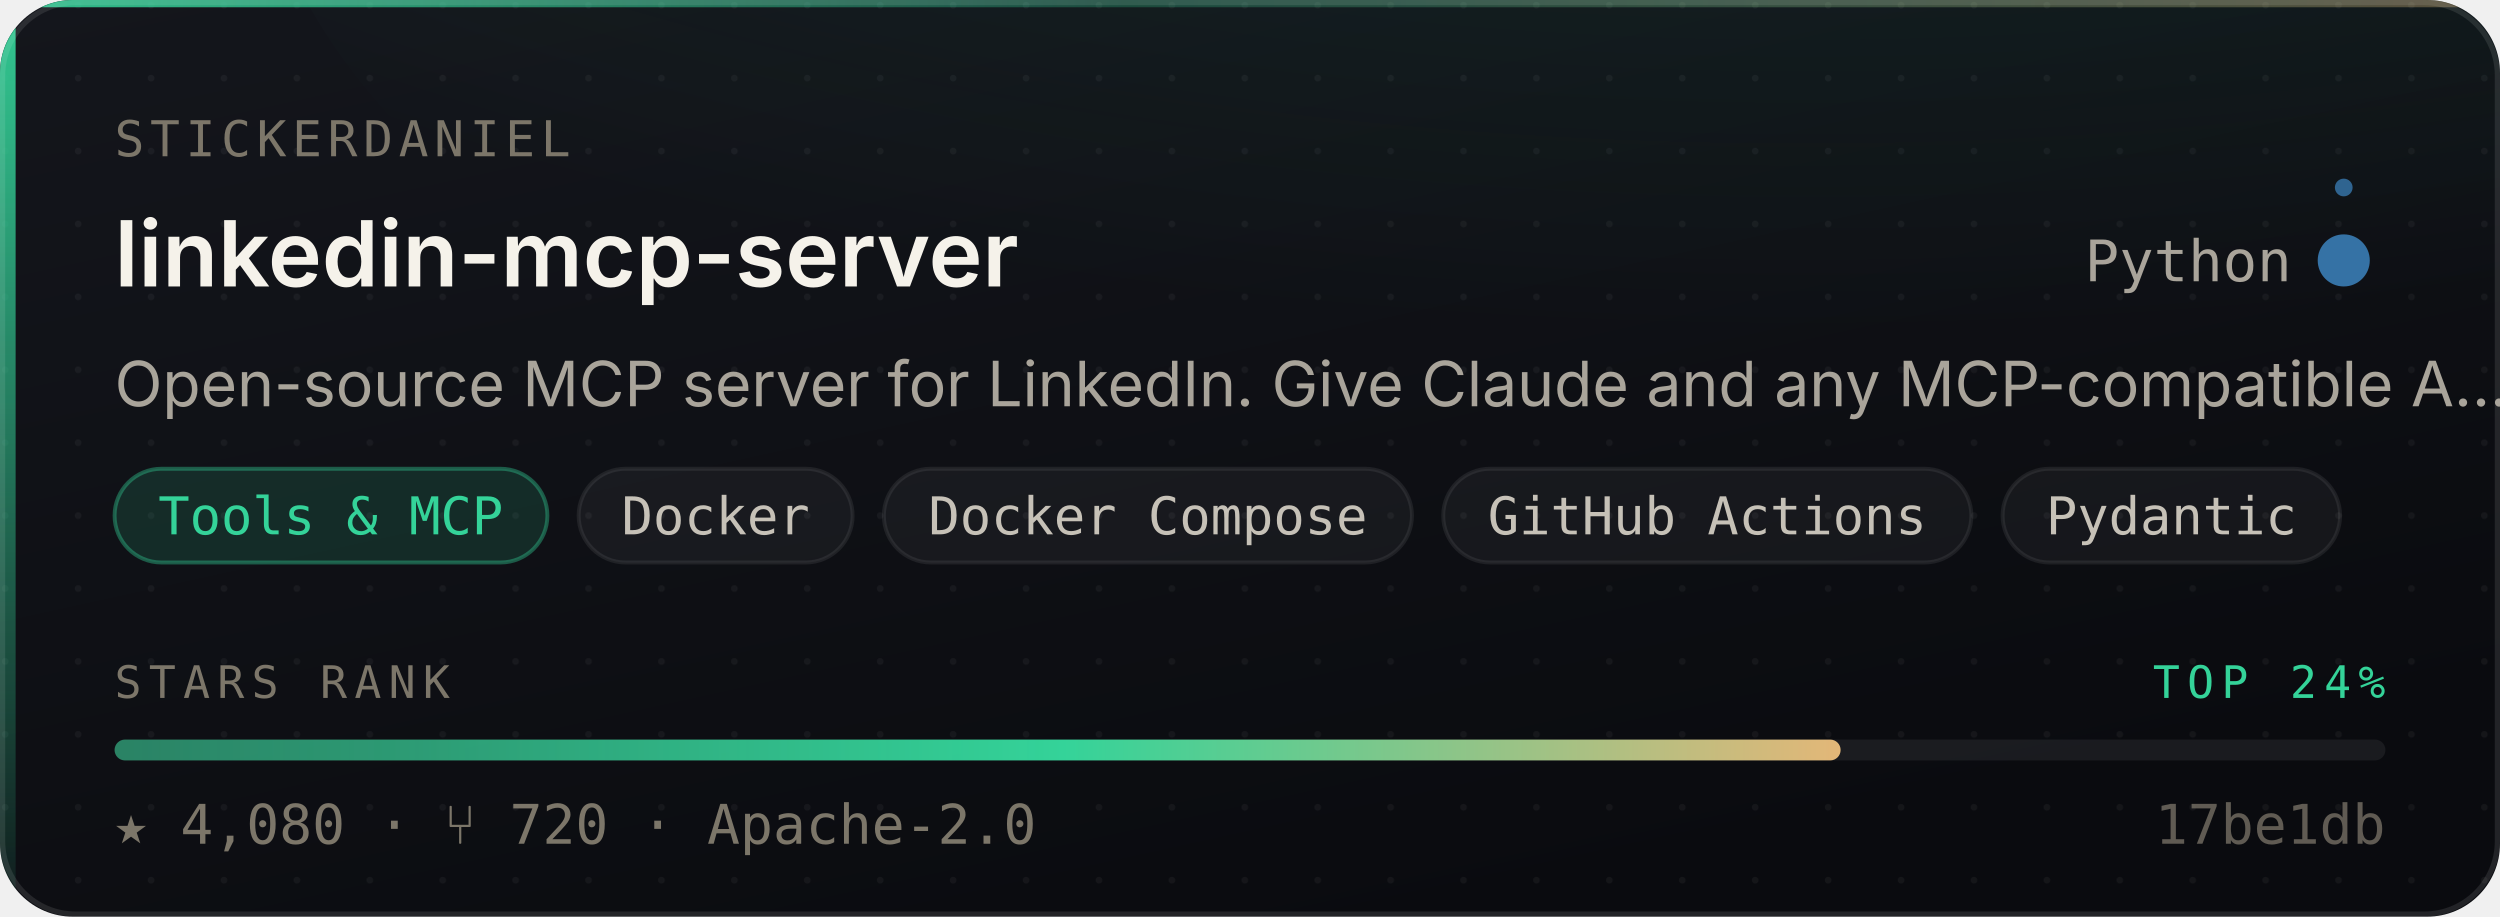
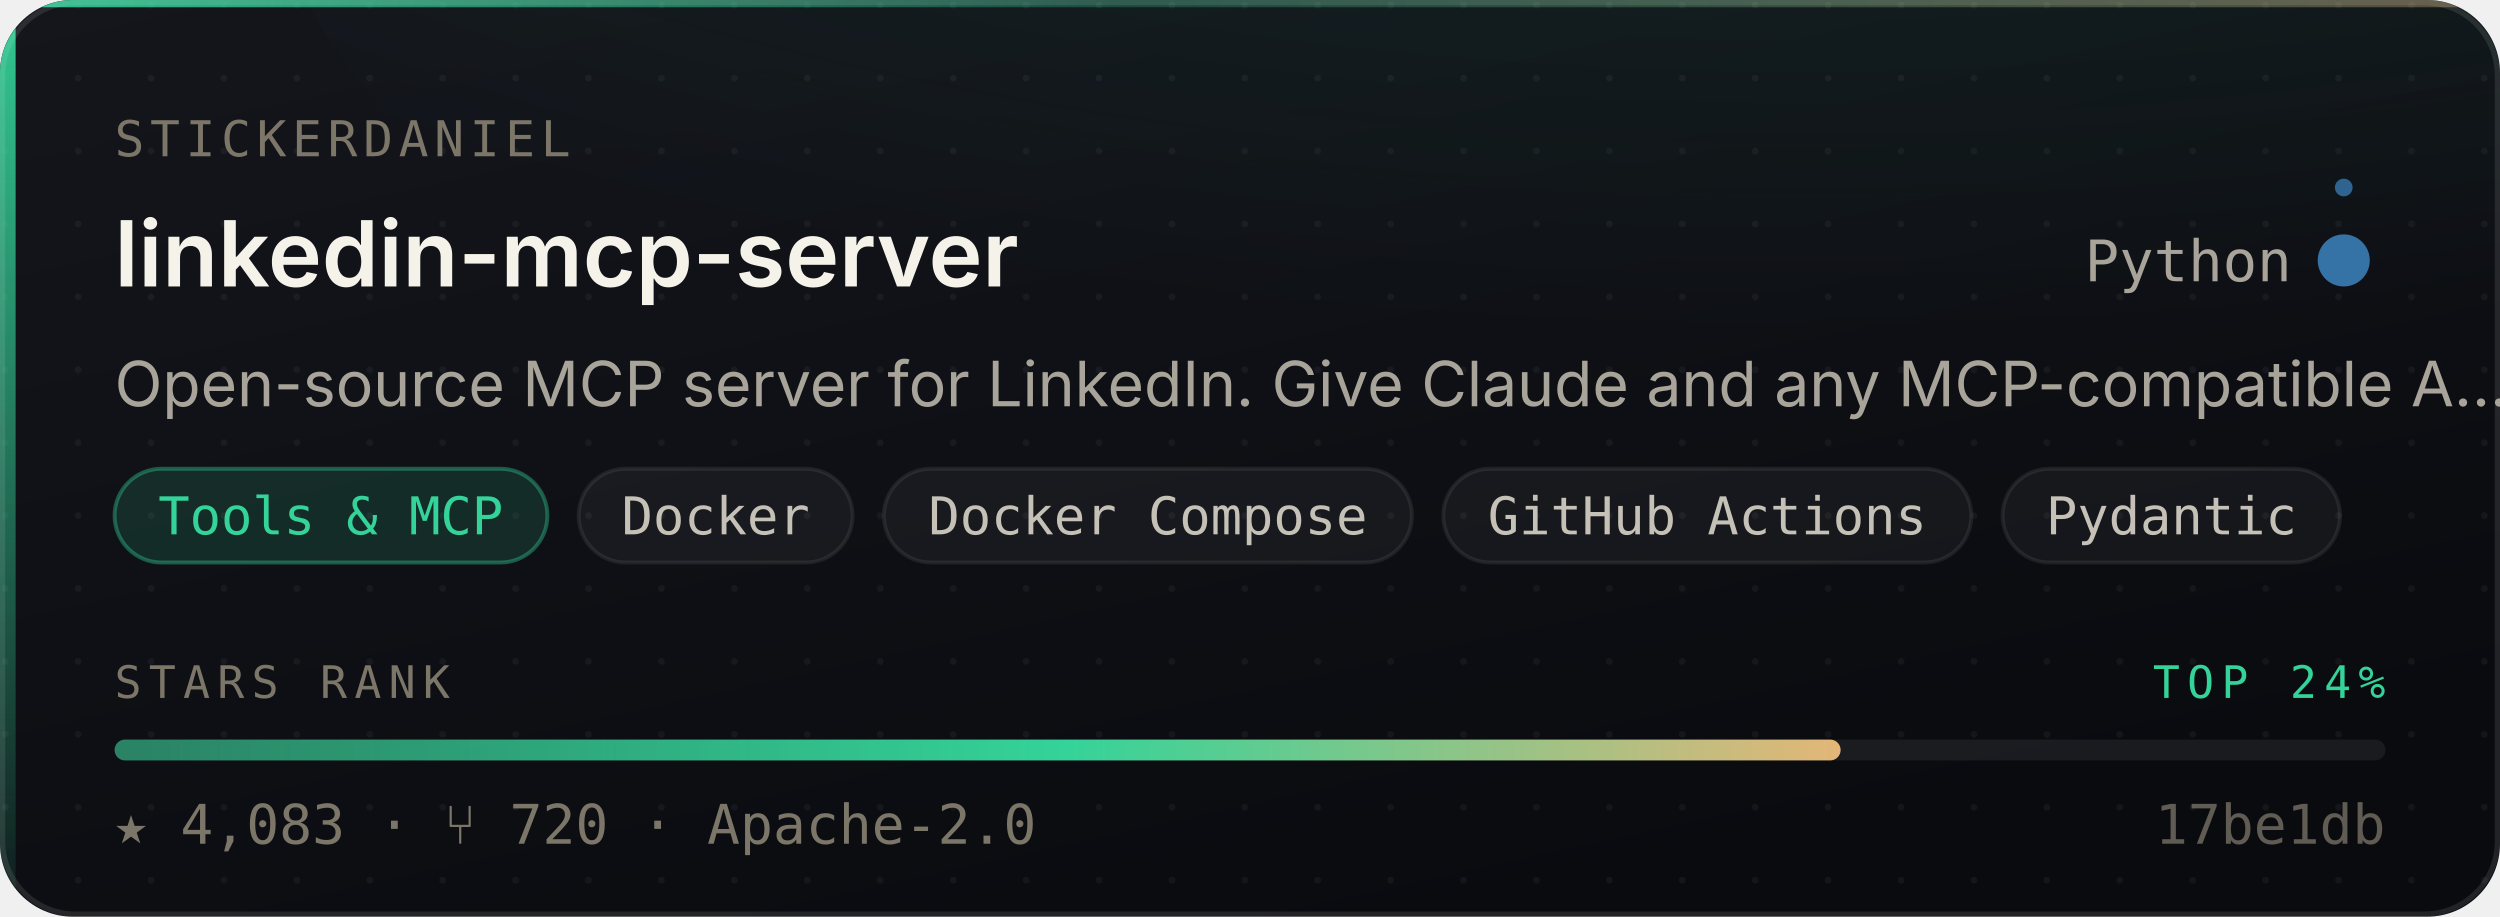
- <svg xmlns="http://www.w3.org/2000/svg" width="480" height="176" viewBox="0 0 480 176" role="img" aria-label="stickerdaniel/linkedin-mcp-server — Tools &amp; MCP, 4,080 stars, top 24% of this corpus">
+ <svg xmlns="http://www.w3.org/2000/svg" width="480" height="176" viewBox="0 0 480 176" role="img" aria-label="stickerdaniel/linkedin-mcp-server — Tools &amp; MCP, 4,083 stars, top 24% of this corpus">
  <style>
    /* Motion is additive decoration. With reduced motion requested the whole
       motion layer is hidden and the card is still complete and correct. */
    @media (prefers-reduced-motion: reduce){ .mo{ display:none } }
  </style>
  <defs>
    <linearGradient id="surface" x1="0" y1="0" x2="0.6" y2="1">
      <stop offset="0" stop-color="#14161C" />
      <stop offset="1" stop-color="#0A0B0F" />
    </linearGradient>
    <linearGradient id="edge" x1="0" y1="0" x2="1" y2="0">
      <stop offset="0" stop-color="#34D399" stop-opacity="0.9" />
      <stop offset="0.45" stop-color="#34D399" stop-opacity="0.25" />
      <stop offset="1" stop-color="#E3B778" stop-opacity="0.35" />
    </linearGradient>
    <linearGradient id="rail" x1="0" y1="0" x2="0" y2="1">
      <stop offset="0" stop-color="#34D399" stop-opacity="0.95" />
      <stop offset="1" stop-color="#34D399" stop-opacity="0.06" />
    </linearGradient>
    <radialGradient id="glow" cx="0.5" cy="0" r="0.85">
      <stop offset="0" stop-color="#34D399" stop-opacity="0.20" />
      <stop offset="1" stop-color="#34D399" stop-opacity="0" />
    </radialGradient>
    <linearGradient id="sheen" x1="0" y1="0" x2="1" y2="0">
      <stop offset="0" stop-color="#ffffff" stop-opacity="0" />
      <stop offset="0.5" stop-color="#ffffff" stop-opacity="0.055" />
      <stop offset="1" stop-color="#ffffff" stop-opacity="0" />
    </linearGradient>
    <linearGradient id="rankFill" x1="0" y1="0" x2="1" y2="0">
      <stop offset="0" stop-color="rgba(52,211,153,0.55)" />
      <stop offset="0.55" stop-color="#34D399" />
      <stop offset="1" stop-color="#E3B778" />
    </linearGradient>
    <pattern id="dots" width="14" height="14" patternUnits="userSpaceOnUse">
      <circle cx="1" cy="1" r="0.65" fill="#ffffff" opacity="0.045" />
    </pattern>
    <clipPath id="frame">
      <rect x="0" y="0" width="480" height="176" rx="14" />
    </clipPath>
  </defs>
  <g clip-path="url(#frame)">
    <rect width="480" height="176" fill="url(#surface)" />
    <rect width="480" height="176" fill="url(#dots)" />
    <ellipse cx="345.6" cy="-40" rx="297.6" ry="150" fill="url(#glow)" />
    <rect x="0" y="0" width="3" height="176" fill="url(#rail)" />
    <rect x="0" y="0" width="480" height="1.4" fill="url(#edge)" />
  </g>
  <rect x="0.5" y="0.5" width="479" height="175" rx="14" fill="none" stroke="rgba(255,255,255,0.10)" stroke-width="1" />
  <g class="mo" clip-path="url(#frame)">
    <rect x="-150" y="0" width="130" height="176" fill="url(#sheen)">
      <animate attributeName="x" values="-150;500" dur="5.5s" repeatCount="indefinite" />
    </rect>
    <circle r="2.6" fill="#34D399" opacity="0">
      <animateMotion dur="3.4s" repeatCount="indefinite" calcMode="linear" keyPoints="0.04;0.96" keyTimes="0;1" path="M1.5 0 L1.5 176" />
      <animate attributeName="opacity" values="0;0.95;0.95;0" keyTimes="0;0.12;0.82;1" dur="3.4s" repeatCount="indefinite" />
    </circle>
  </g>
  <text x="22" y="30" font-size="9.5" letter-spacing="1.1" fill="#7C7669" font-family="ui-monospace,SFMono-Regular,'SF Mono',Menlo,monospace">STICKERDANIEL</text>
  <text x="22" y="55" font-size="17.5" font-weight="600" fill="#F5F2EA" font-family="-apple-system,BlinkMacSystemFont,'Segoe UI',Inter,Helvetica,Arial,sans-serif">linkedin-mcp-server</text>
  <text x="440" y="54" font-size="11" fill="#A9A49A" text-anchor="end" font-family="ui-monospace,SFMono-Regular,'SF Mono',Menlo,monospace">Python</text>
  <circle cx="450" cy="50" r="4.5" fill="#3572A5" />
  <g class="mo">
    <g>
      <animateTransform attributeName="transform" type="rotate" from="0 450 50" to="360 450 50" dur="7s" repeatCount="indefinite" />
      <circle cx="450" cy="36" r="1.7" fill="#3572A5" opacity="0.85" />
    </g>
    <circle cx="450" cy="50" r="4.5" fill="none" stroke="#3572A5" stroke-width="1">
      <animate attributeName="r" values="4.5;11;4.5" dur="4s" repeatCount="indefinite" />
      <animate attributeName="stroke-opacity" values="0.5;0;0.5" dur="4s" repeatCount="indefinite" />
    </circle>
  </g>
  <text x="22" y="78" font-size="12" fill="#A9A49A" font-family="-apple-system,BlinkMacSystemFont,'Segoe UI',Inter,Helvetica,Arial,sans-serif">Open-source MCP server for LinkedIn. Give Claude and any MCP-compatible A…</text>
  <rect x="22.0" y="90" width="83.1" height="18" rx="9" fill="rgba(52,211,153,0.14)" stroke="rgba(52,211,153,0.38)" stroke-width="0.75" />
  <text x="63.5" y="102.6" font-size="10" fill="#34D399" text-anchor="middle" font-family="ui-monospace,SFMono-Regular,'SF Mono',Menlo,monospace">Tools &amp; MCP</text>
  <rect x="111.1" y="90" width="52.6" height="18" rx="9" fill="rgba(255,255,255,0.045)" stroke="rgba(255,255,255,0.075)" stroke-width="0.75" />
  <text x="137.4" y="102.6" font-size="10" fill="#C6C1B7" text-anchor="middle" font-family="ui-monospace,SFMono-Regular,'SF Mono',Menlo,monospace">Docker</text>
  <rect x="169.7" y="90" width="101.4" height="18" rx="9" fill="rgba(255,255,255,0.045)" stroke="rgba(255,255,255,0.075)" stroke-width="0.75" />
  <text x="220.4" y="102.6" font-size="10" fill="#C6C1B7" text-anchor="middle" font-family="ui-monospace,SFMono-Regular,'SF Mono',Menlo,monospace">Docker Compose</text>
  <rect x="277.1" y="90" width="101.4" height="18" rx="9" fill="rgba(255,255,255,0.045)" stroke="rgba(255,255,255,0.075)" stroke-width="0.75" />
  <text x="327.8" y="102.6" font-size="10" fill="#C6C1B7" text-anchor="middle" font-family="ui-monospace,SFMono-Regular,'SF Mono',Menlo,monospace">GitHub Actions</text>
  <rect x="384.5" y="90" width="64.8" height="18" rx="9" fill="rgba(255,255,255,0.045)" stroke="rgba(255,255,255,0.075)" stroke-width="0.75" />
  <text x="416.9" y="102.6" font-size="10" fill="#C6C1B7" text-anchor="middle" font-family="ui-monospace,SFMono-Regular,'SF Mono',Menlo,monospace">Pydantic</text>
  <text x="22" y="134" font-size="8.6" letter-spacing="1.4" fill="#7C7669" font-family="ui-monospace,SFMono-Regular,'SF Mono',Menlo,monospace">STARS RANK</text>
  <text x="458" y="134" font-size="8.6" letter-spacing="1.4" fill="#34D399" text-anchor="end" font-family="ui-monospace,SFMono-Regular,'SF Mono',Menlo,monospace">TOP 24%</text>
  <rect x="22" y="142" width="436" height="4" rx="2" fill="rgba(255,255,255,0.07)" />
  <rect x="22" y="142" width="331.4" height="4" rx="2" fill="url(#rankFill)">
    <animate attributeName="width" from="0" to="331.4" dur="1.1s" fill="freeze" calcMode="spline" keySplines="0.16 1 0.3 1" keyTimes="0;1" />
  </rect>
-   <text x="22" y="162" font-size="10.5" fill="#7C7669" font-family="ui-monospace,SFMono-Regular,'SF Mono',Menlo,monospace">★ 4,080   ·   ⑂ 720   ·   Apache-2.0</text>
+   <text x="22" y="162" font-size="10.5" fill="#7C7669" font-family="ui-monospace,SFMono-Regular,'SF Mono',Menlo,monospace">★ 4,083   ·   ⑂ 720   ·   Apache-2.0</text>
  <text x="458" y="162" font-size="10.5" fill="#7C7669" text-anchor="end" font-family="ui-monospace,SFMono-Regular,'SF Mono',Menlo,monospace" opacity="0.75">17be1db</text>
</svg>
